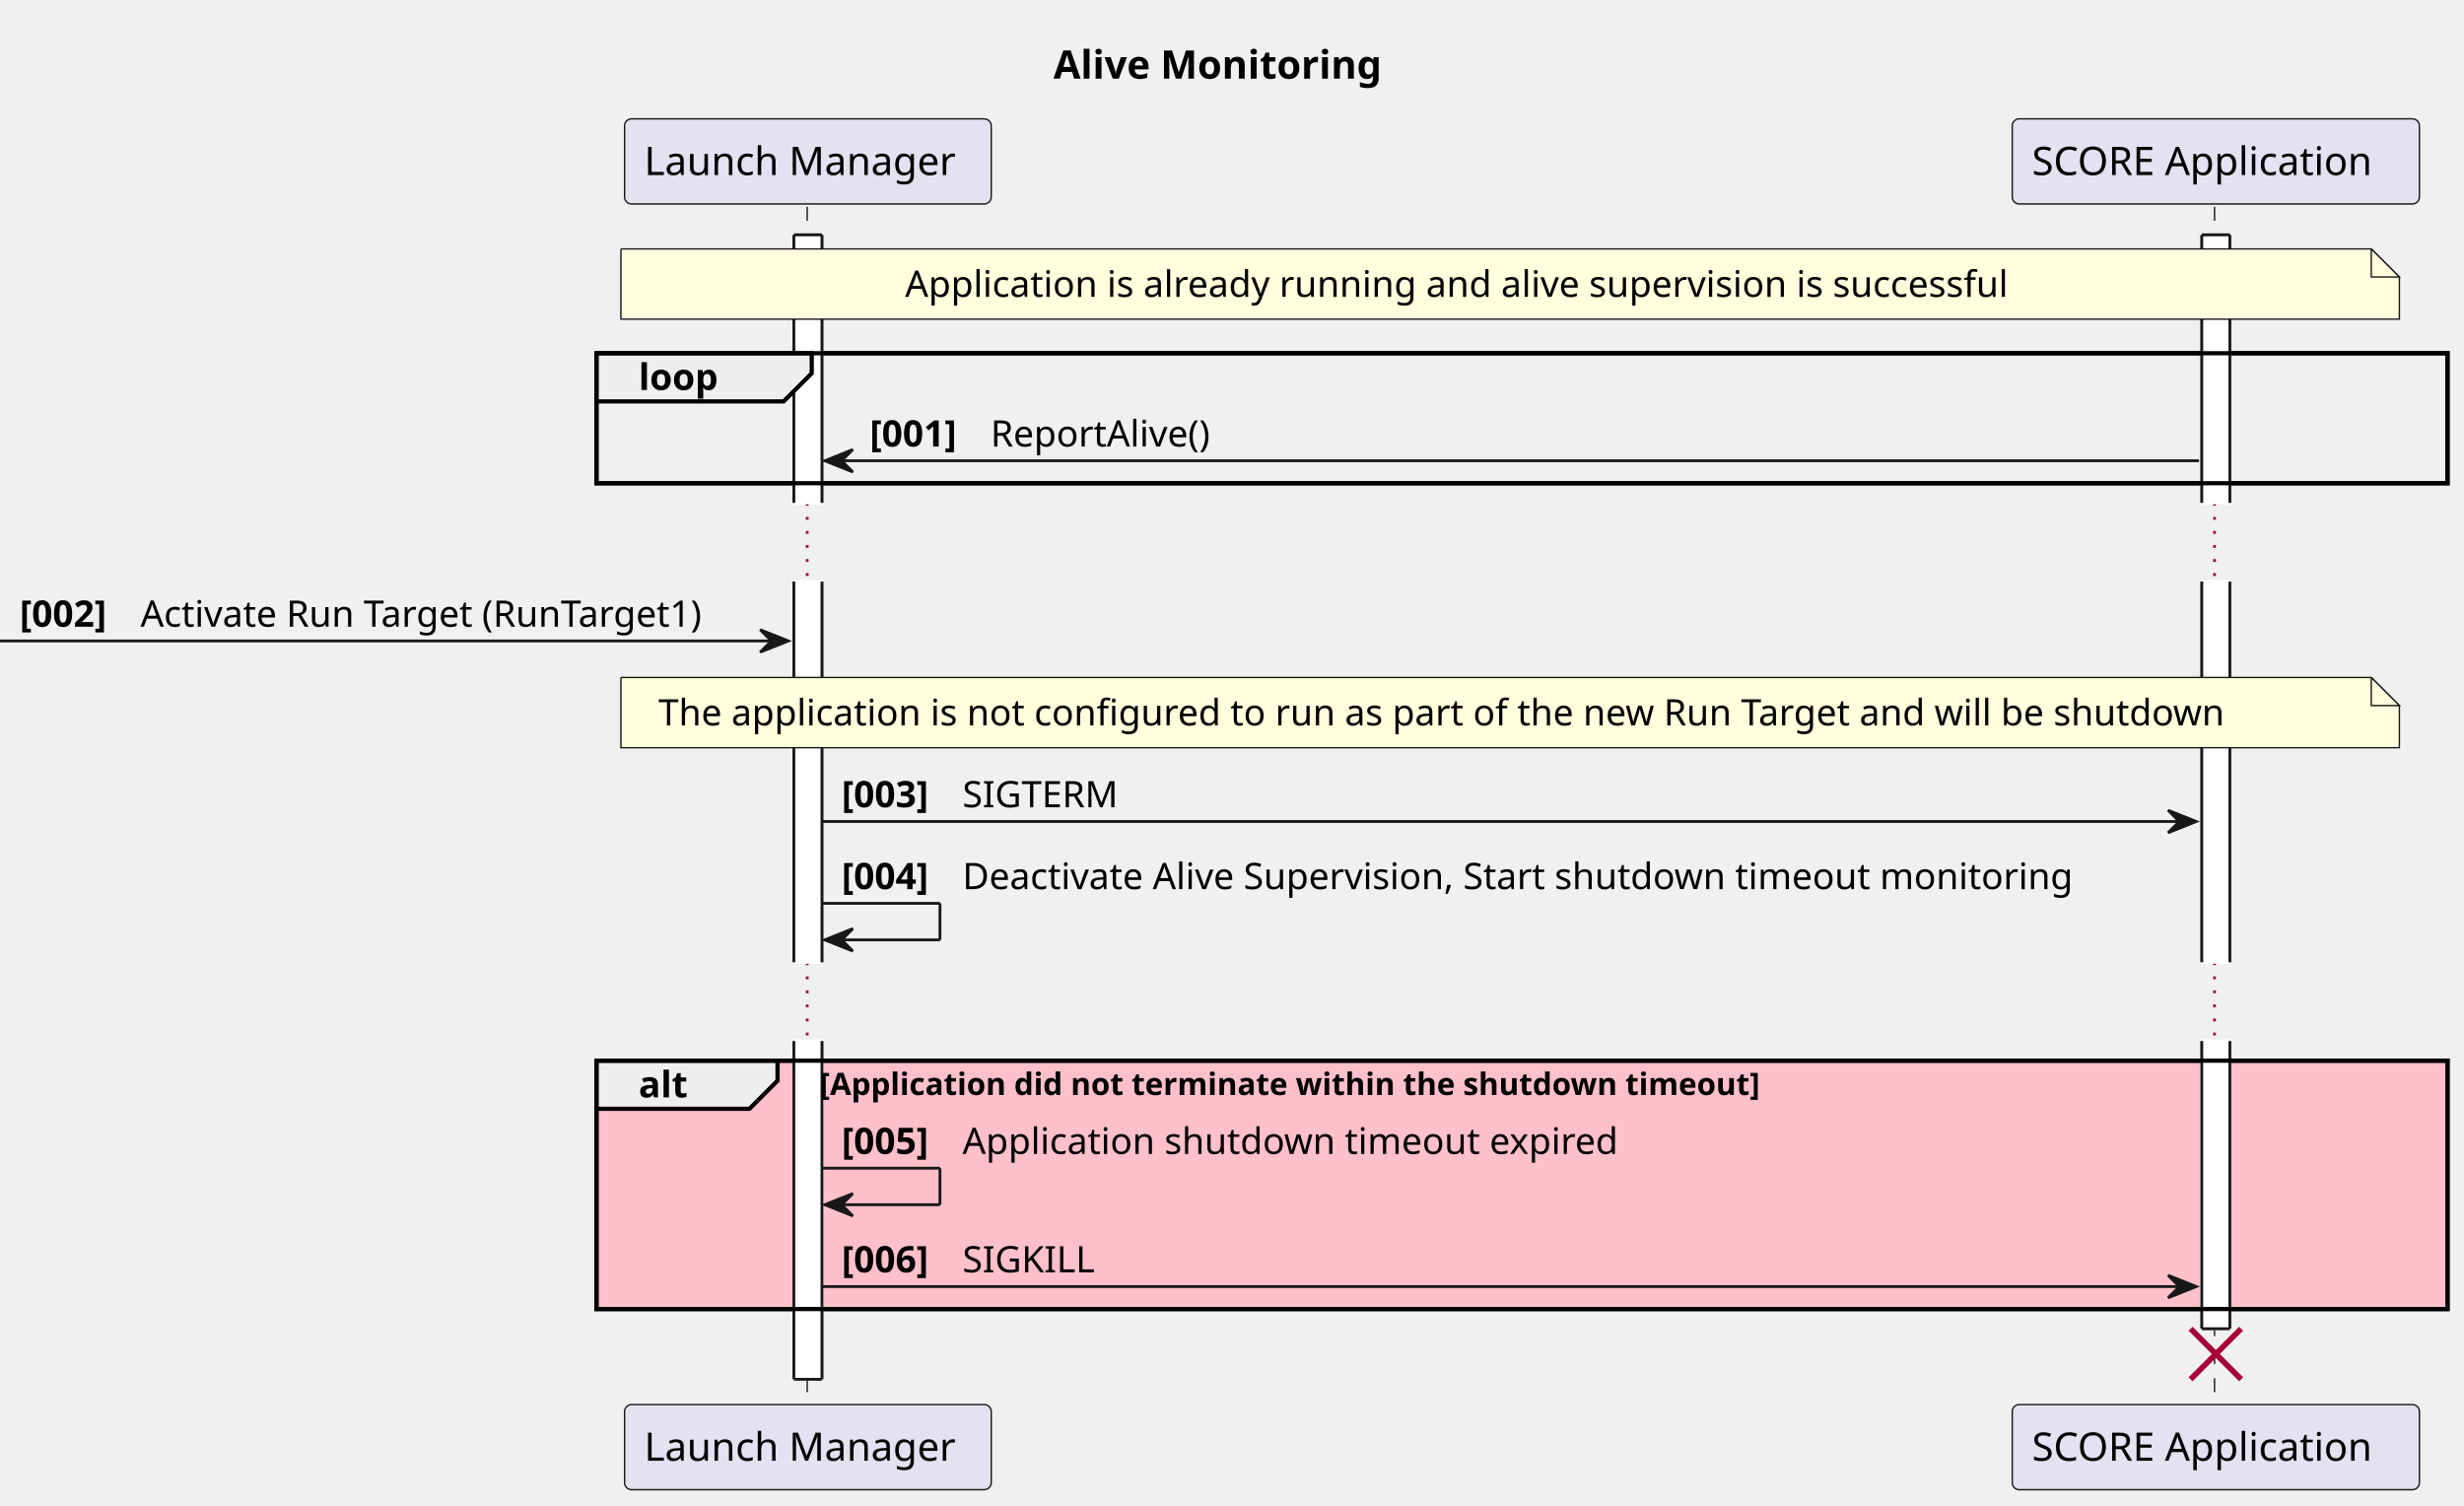
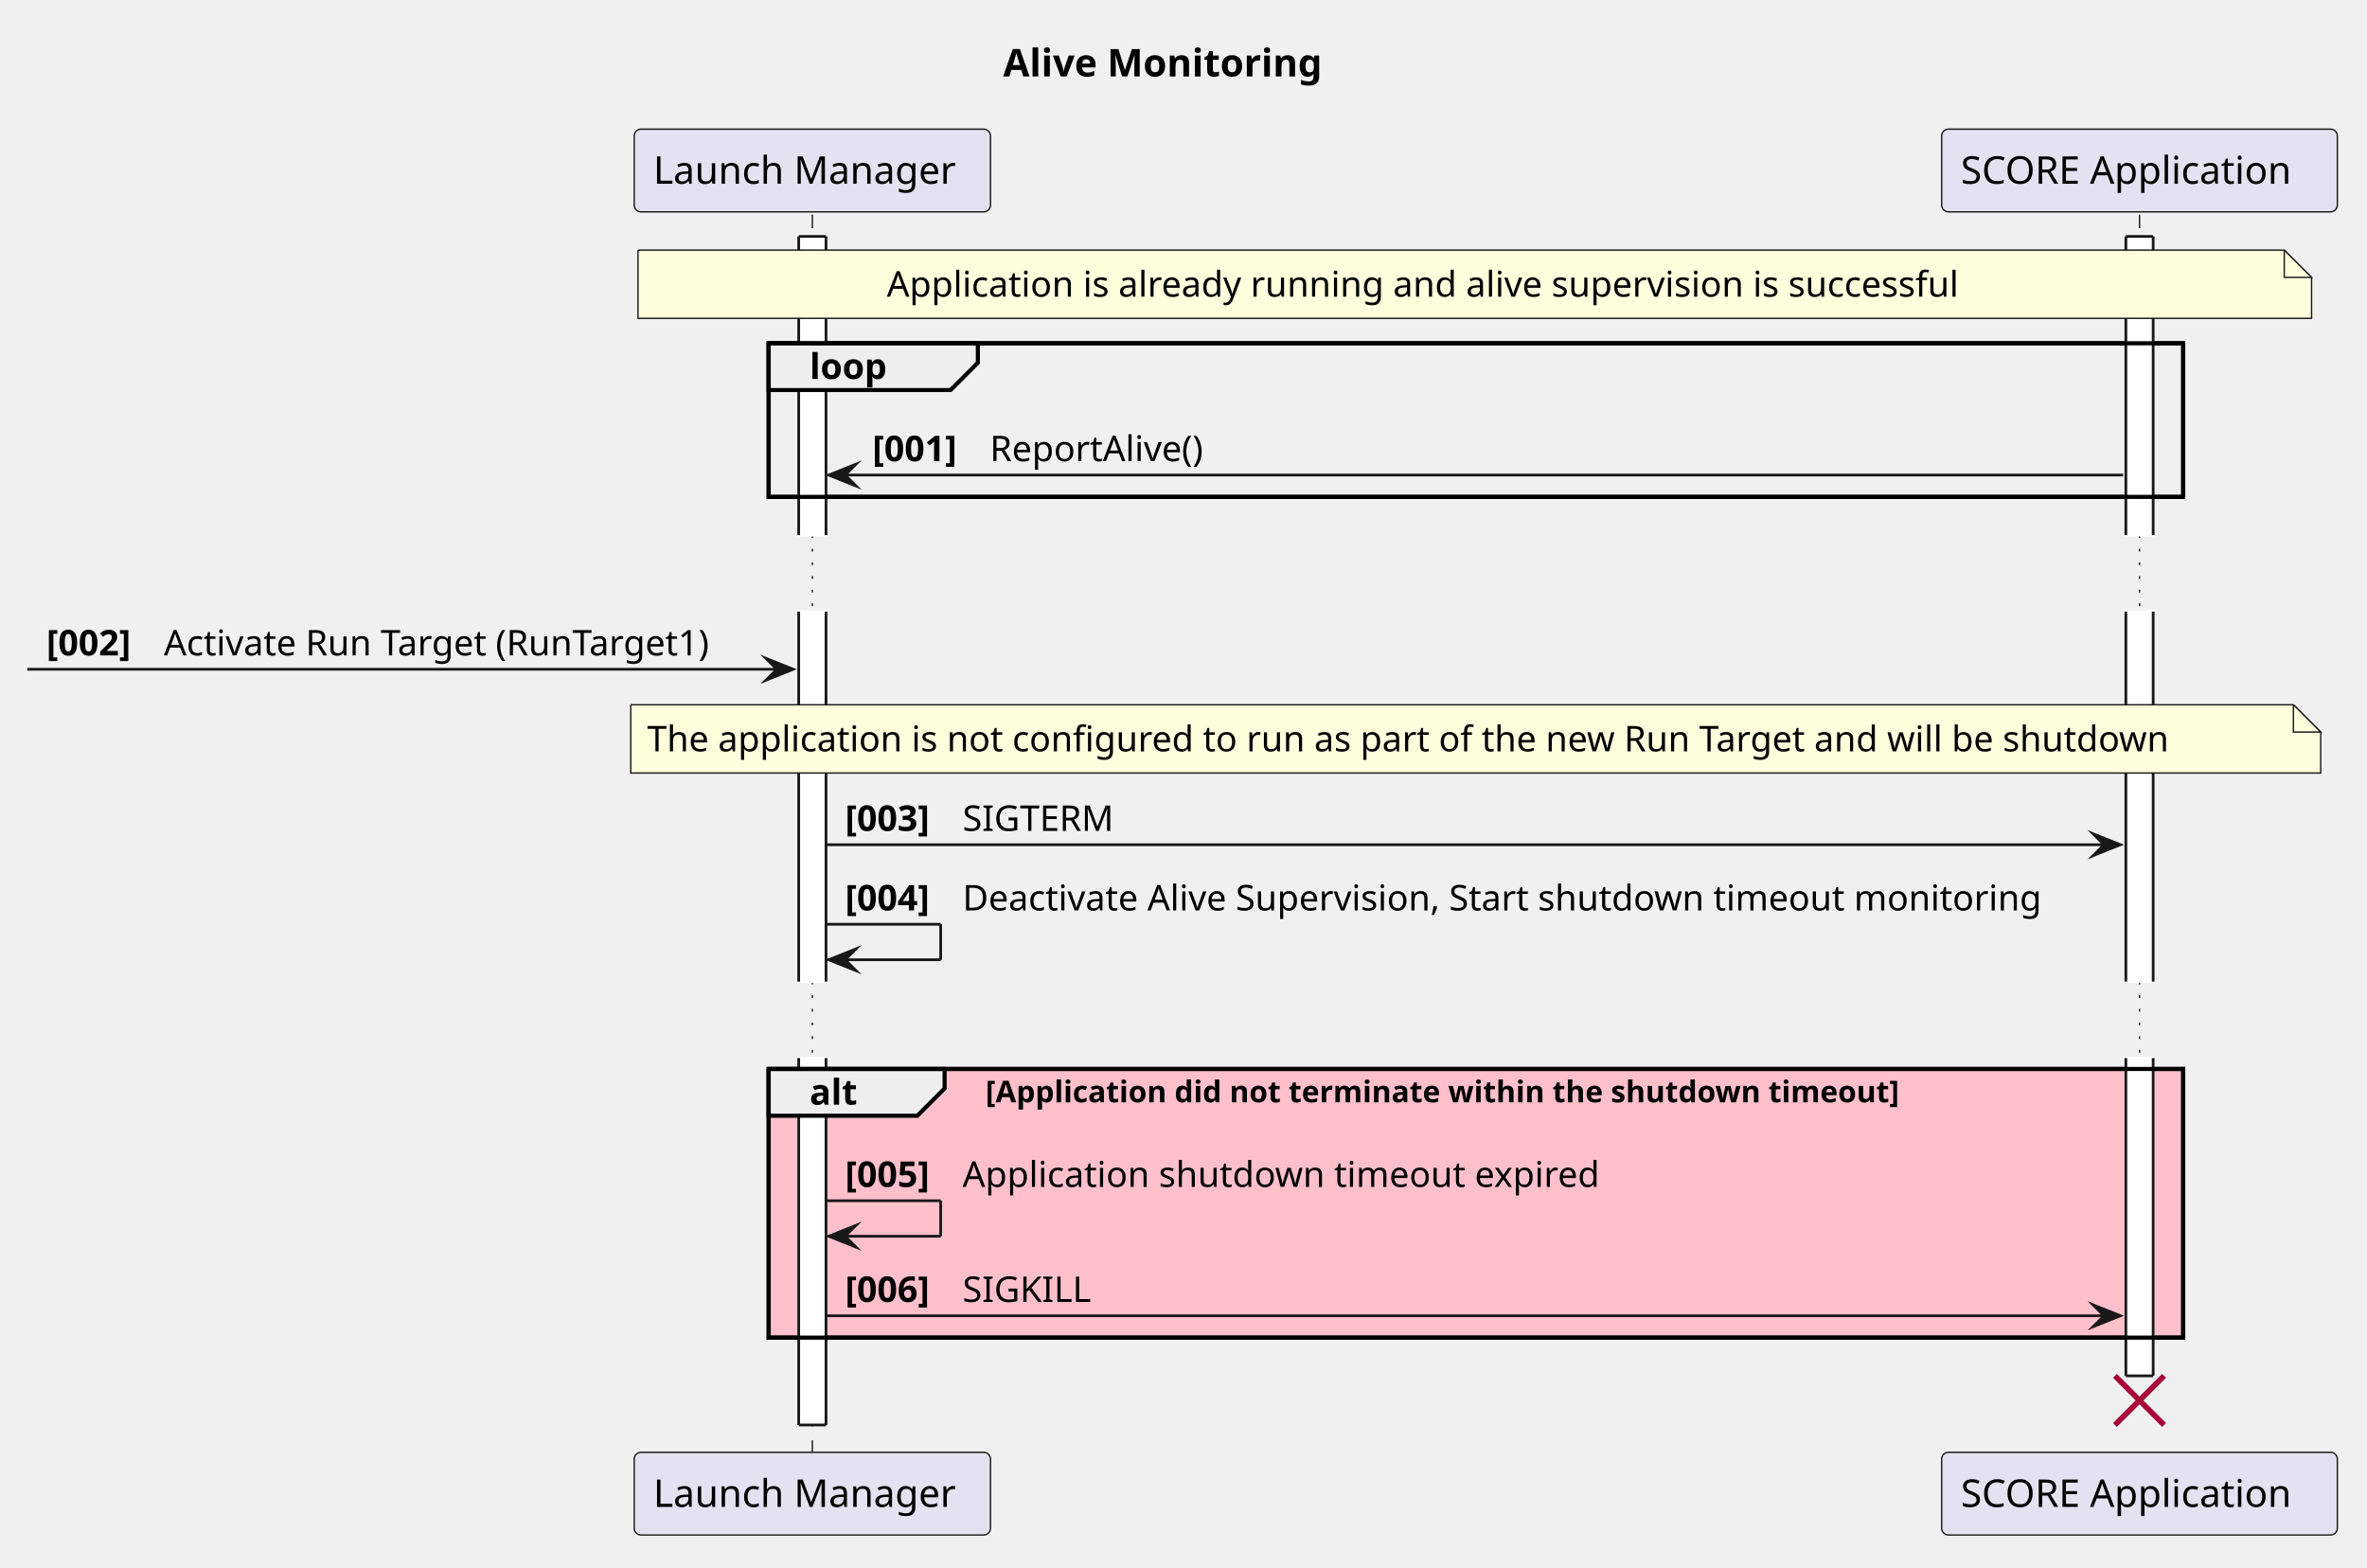
- <svg xmlns="http://www.w3.org/2000/svg" contentStyleType="text/css" data-diagram-type="SEQUENCE" height="536px" preserveAspectRatio="none" style="width:877px;height:536px;background:#FFFFFF;" version="1.1" viewBox="0 0 877 536" width="877px" zoomAndPan="magnify">
+ <svg xmlns="http://www.w3.org/2000/svg" version="1.1" data-diagram-type="SEQUENCE" style="width:867px;height:574px;background:#FFFFFF;" width="867px" height="574px" viewBox="0 0 867 574" zoomAndPan="magnify" preserveAspectRatio="none" contentStyleType="text/css">
  <defs />
-   <g>
-     <text fill="#000000" font-family="sans-serif" font-size="14" font-weight="bold" lengthAdjust="spacing" textLength="130.245" x="374.947" y="27.995">Alive Monitoring</text>
-     <g>
-       <rect fill="#FFFFFF" height="95.398" style="stroke:#FFFFFF;stroke-width:1;" width="10" x="282.556" y="83.594" />
-       <line style="stroke:#181818;stroke-width:1;" x1="282.556" x2="282.556" y1="83.594" y2="178.992" />
-       <line style="stroke:#181818;stroke-width:1;" x1="292.556" x2="292.556" y1="83.594" y2="178.992" />
-       <line style="stroke:#181818;stroke-width:1;" x1="282.556" x2="292.556" y1="83.594" y2="83.594" />
+   <g font-family="sans-serif" lengthAdjust="spacing">
+     <g class="title" data-source-line="1">
+       <text x="367.447" y="27.995" fill="#000" font-size="14" textLength="130.245" font-weight="700">Alive Monitoring</text>
+     </g>
+     <rect x="281.556" y="125.727" width="518.119" height="56.266" fill="none" style="stroke:#000;stroke-width:1.5;" />
+     <rect x="281.556" y="391.523" width="518.119" height="98.398" fill="#FFC0CB" style="stroke:#FFC0CB;stroke-width:1;" />
+     <rect x="281.556" y="391.523" width="518.119" height="98.398" fill="none" style="stroke:#000;stroke-width:1.5;" />
+     <g class="participant-lifeline" data-qualified-name="LM" data-entity-uid="part1" id="part1-lifeline" data-source-line="5">
+       <g>
+         <rect x="294.056" y="78.594" width="8" height="117.398" fill="#000" fill-opacity="0" />
+         <line x1="297.556" y1="78.594" x2="297.556" y2="195.992" style="stroke:#181818;stroke-width:0.5;stroke-dasharray:5,5;" />
+       </g>
+       <line x1="297.556" y1="195.992" x2="297.556" y2="223.992" style="stroke:#181818;stroke-width:0.5;stroke-dasharray:1,4;" />
+       <g>
+         <rect x="294.056" y="223.992" width="8" height="135.531" fill="#000" fill-opacity="0" />
+         <line x1="297.556" y1="223.992" x2="297.556" y2="359.523" style="stroke:#181818;stroke-width:0.5;stroke-dasharray:5,5;" />
+       </g>
+       <line x1="297.556" y1="359.523" x2="297.556" y2="387.523" style="stroke:#181818;stroke-width:0.5;stroke-dasharray:1,4;" />
+       <g>
+         <rect x="294.056" y="387.523" width="8" height="144.398" fill="#000" fill-opacity="0" />
+         <line x1="297.556" y1="387.523" x2="297.556" y2="531.922" style="stroke:#181818;stroke-width:0.5;stroke-dasharray:5,5;" />
+       </g>
    </g>
    <g>
-       <rect fill="#FFFFFF" height="135.531" style="stroke:#FFFFFF;stroke-width:1;" width="10" x="282.556" y="206.992" />
-       <line style="stroke:#181818;stroke-width:1;" x1="282.556" x2="282.556" y1="206.992" y2="342.523" />
-       <line style="stroke:#181818;stroke-width:1;" x1="292.556" x2="292.556" y1="206.992" y2="342.523" />
+       <rect x="292.556" y="86.594" width="10" height="109.398" fill="#FFF" style="stroke:#FFF;stroke-width:1;" />
+       <line x1="292.556" y1="86.594" x2="292.556" y2="195.992" style="stroke:#181818;stroke-width:1;" />
+       <line x1="302.556" y1="86.594" x2="302.556" y2="195.992" style="stroke:#181818;stroke-width:1;" />
+       <line x1="292.556" y1="86.594" x2="302.556" y2="86.594" style="stroke:#181818;stroke-width:1;" />
    </g>
    <g>
-       <rect fill="#FFFFFF" height="120.398" style="stroke:#FFFFFF;stroke-width:1;" width="10" x="282.556" y="370.523" />
-       <line style="stroke:#181818;stroke-width:1;" x1="282.556" x2="282.556" y1="370.523" y2="490.922" />
-       <line style="stroke:#181818;stroke-width:1;" x1="292.556" x2="292.556" y1="370.523" y2="490.922" />
-       <line style="stroke:#181818;stroke-width:1;" x1="282.556" x2="292.556" y1="490.922" y2="490.922" />
+       <rect x="292.556" y="223.992" width="10" height="135.531" fill="#FFF" style="stroke:#FFF;stroke-width:1;" />
+       <line x1="292.556" y1="223.992" x2="292.556" y2="359.523" style="stroke:#181818;stroke-width:1;" />
+       <line x1="302.556" y1="223.992" x2="302.556" y2="359.523" style="stroke:#181818;stroke-width:1;" />
    </g>
    <g>
-       <rect fill="#FFFFFF" height="95.398" style="stroke:#FFFFFF;stroke-width:1;" width="10" x="783.674" y="83.594" />
-       <line style="stroke:#181818;stroke-width:1;" x1="783.674" x2="783.674" y1="83.594" y2="178.992" />
-       <line style="stroke:#181818;stroke-width:1;" x1="793.674" x2="793.674" y1="83.594" y2="178.992" />
-       <line style="stroke:#181818;stroke-width:1;" x1="783.674" x2="793.674" y1="83.594" y2="83.594" />
+       <rect x="292.556" y="387.523" width="10" height="134.398" fill="#FFF" style="stroke:#FFF;stroke-width:1;" />
+       <line x1="292.556" y1="387.523" x2="292.556" y2="521.922" style="stroke:#181818;stroke-width:1;" />
+       <line x1="302.556" y1="387.523" x2="302.556" y2="521.922" style="stroke:#181818;stroke-width:1;" />
+       <line x1="292.556" y1="521.922" x2="302.556" y2="521.922" style="stroke:#181818;stroke-width:1;" />
+     </g>
+     <g class="participant-lifeline" data-qualified-name="App" data-entity-uid="part2" id="part2-lifeline" data-source-line="6">
+       <g>
+         <rect x="780.174" y="78.594" width="8" height="117.398" fill="#000" fill-opacity="0" />
+         <line x1="783.674" y1="78.594" x2="783.674" y2="195.992" style="stroke:#181818;stroke-width:0.5;stroke-dasharray:5,5;" />
+       </g>
+       <line x1="783.674" y1="195.992" x2="783.674" y2="223.992" style="stroke:#181818;stroke-width:0.5;stroke-dasharray:1,4;" />
+       <g>
+         <rect x="780.174" y="223.992" width="8" height="135.531" fill="#000" fill-opacity="0" />
+         <line x1="783.674" y1="223.992" x2="783.674" y2="359.523" style="stroke:#181818;stroke-width:0.5;stroke-dasharray:5,5;" />
+       </g>
+       <line x1="783.674" y1="359.523" x2="783.674" y2="387.523" style="stroke:#181818;stroke-width:0.5;stroke-dasharray:1,4;" />
+       <g>
+         <rect x="780.174" y="387.523" width="8" height="116.398" fill="#000" fill-opacity="0" />
+         <line x1="783.674" y1="387.523" x2="783.674" y2="503.922" style="stroke:#181818;stroke-width:0.5;stroke-dasharray:5,5;" />
+       </g>
    </g>
    <g>
-       <rect fill="#FFFFFF" height="135.531" style="stroke:#FFFFFF;stroke-width:1;" width="10" x="783.674" y="206.992" />
-       <line style="stroke:#181818;stroke-width:1;" x1="783.674" x2="783.674" y1="206.992" y2="342.523" />
-       <line style="stroke:#181818;stroke-width:1;" x1="793.674" x2="793.674" y1="206.992" y2="342.523" />
+       <rect x="778.674" y="86.594" width="10" height="109.398" fill="#FFF" style="stroke:#FFF;stroke-width:1;" />
+       <line x1="778.674" y1="86.594" x2="778.674" y2="195.992" style="stroke:#181818;stroke-width:1;" />
+       <line x1="788.674" y1="86.594" x2="788.674" y2="195.992" style="stroke:#181818;stroke-width:1;" />
+       <line x1="778.674" y1="86.594" x2="788.674" y2="86.594" style="stroke:#181818;stroke-width:1;" />
    </g>
    <g>
-       <rect fill="#FFFFFF" height="102.398" style="stroke:#FFFFFF;stroke-width:1;" width="10" x="783.674" y="370.523" />
-       <line style="stroke:#181818;stroke-width:1;" x1="783.674" x2="783.674" y1="370.523" y2="472.922" />
-       <line style="stroke:#181818;stroke-width:1;" x1="793.674" x2="793.674" y1="370.523" y2="472.922" />
-       <line style="stroke:#181818;stroke-width:1;" x1="783.674" x2="793.674" y1="472.922" y2="472.922" />
-     </g>
-     <rect fill="transparent" height="46.266" style="stroke:#000000;stroke-width:1.5;" width="658.839" x="212.3" y="125.727" />
-     <rect fill="#FFC0CB" height="88.398" style="stroke:#000000;stroke-width:1.5;" width="658.839" x="212.3" y="377.523" />
-     <g>
-       <rect fill="transparent" height="105.398" width="8" x="283.556" y="73.594" />
-       <line style="stroke:#181818;stroke-width:0.5;stroke-dasharray:5.0,5.0;" x1="287.3" x2="287.3" y1="73.594" y2="178.992" />
-     </g>
-     <line style="stroke:#A80036;stroke-width:1;stroke-dasharray:1.0,4.0;" x1="287.3" x2="287.3" y1="178.992" y2="206.992" />
-     <g>
-       <rect fill="transparent" height="135.531" width="8" x="283.556" y="206.992" />
-       <line style="stroke:#181818;stroke-width:0.5;stroke-dasharray:5.0,5.0;" x1="287.3" x2="287.3" y1="206.992" y2="342.523" />
-     </g>
-     <line style="stroke:#A80036;stroke-width:1;stroke-dasharray:1.0,4.0;" x1="287.3" x2="287.3" y1="342.523" y2="370.523" />
-     <g>
-       <rect fill="transparent" height="130.398" width="8" x="283.556" y="370.523" />
-       <line style="stroke:#181818;stroke-width:0.5;stroke-dasharray:5.0,5.0;" x1="287.3" x2="287.3" y1="370.523" y2="500.922" />
+       <rect x="778.674" y="223.992" width="10" height="135.531" fill="#FFF" style="stroke:#FFF;stroke-width:1;" />
+       <line x1="778.674" y1="223.992" x2="778.674" y2="359.523" style="stroke:#181818;stroke-width:1;" />
+       <line x1="788.674" y1="223.992" x2="788.674" y2="359.523" style="stroke:#181818;stroke-width:1;" />
    </g>
    <g>
-       <rect fill="transparent" height="105.398" width="8" x="784.674" y="73.594" />
-       <line style="stroke:#181818;stroke-width:0.5;stroke-dasharray:5.0,5.0;" x1="788.21" x2="788.21" y1="73.594" y2="178.992" />
+       <rect x="778.674" y="387.523" width="10" height="116.398" fill="#FFF" style="stroke:#FFF;stroke-width:1;" />
+       <line x1="778.674" y1="387.523" x2="778.674" y2="503.922" style="stroke:#181818;stroke-width:1;" />
+       <line x1="788.674" y1="387.523" x2="788.674" y2="503.922" style="stroke:#181818;stroke-width:1;" />
+       <line x1="778.674" y1="503.922" x2="788.674" y2="503.922" style="stroke:#181818;stroke-width:1;" />
    </g>
-     <line style="stroke:#A80036;stroke-width:1;stroke-dasharray:1.0,4.0;" x1="788.21" x2="788.21" y1="178.992" y2="206.992" />
-     <g>
-       <rect fill="transparent" height="135.531" width="8" x="784.674" y="206.992" />
-       <line style="stroke:#181818;stroke-width:0.5;stroke-dasharray:5.0,5.0;" x1="788.21" x2="788.21" y1="206.992" y2="342.523" />
+     <g class="participant participant-head" data-qualified-name="LM" data-entity-uid="part1" id="part1-head" data-source-line="5">
+       <rect x="232.3" y="47.297" width="130.512" height="30.297" fill="#E2E2F0" style="stroke:#181818;stroke-width:0.5;" rx="2.5" ry="2.5" />
+       <text x="239.3" y="67.292" fill="#000" font-size="14" textLength="116.512">Launch Manager</text>
    </g>
-     <line style="stroke:#A80036;stroke-width:1;stroke-dasharray:1.0,4.0;" x1="788.21" x2="788.21" y1="342.523" y2="370.523" />
-     <g>
-       <rect fill="transparent" height="130.398" width="8" x="784.674" y="370.523" />
-       <line style="stroke:#181818;stroke-width:0.5;stroke-dasharray:5.0,5.0;" x1="788.21" x2="788.21" y1="370.523" y2="500.922" />
+     <g class="participant participant-head" data-qualified-name="App" data-entity-uid="part2" id="part2-head" data-source-line="6">
+       <rect x="711.21" y="47.297" width="144.929" height="30.297" fill="#E2E2F0" style="stroke:#181818;stroke-width:0.5;" rx="2.5" ry="2.5" />
+       <text x="718.21" y="67.292" fill="#000" font-size="14" textLength="130.929">SCORE Application</text>
    </g>
-     <rect fill="#E2E2F0" height="30.297" rx="2.5" ry="2.5" style="stroke:#181818;stroke-width:0.5;" width="130.512" x="222.3" y="42.297" />
-     <text fill="#000000" font-family="sans-serif" font-size="14" lengthAdjust="spacing" textLength="116.512" x="229.3" y="62.292">Launch Manager</text>
-     <rect fill="#E2E2F0" height="30.297" rx="2.5" ry="2.5" style="stroke:#181818;stroke-width:0.5;" width="130.512" x="222.3" y="499.922" />
-     <text fill="#000000" font-family="sans-serif" font-size="14" lengthAdjust="spacing" textLength="116.512" x="229.3" y="519.917">Launch Manager</text>
-     <rect fill="#E2E2F0" height="30.297" rx="2.5" ry="2.5" style="stroke:#181818;stroke-width:0.5;" width="144.929" x="716.21" y="42.297" />
-     <text fill="#000000" font-family="sans-serif" font-size="14" lengthAdjust="spacing" textLength="130.929" x="723.21" y="62.292">SCORE Application</text>
-     <rect fill="#E2E2F0" height="30.297" rx="2.5" ry="2.5" style="stroke:#181818;stroke-width:0.5;" width="144.929" x="716.21" y="499.922" />
-     <text fill="#000000" font-family="sans-serif" font-size="14" lengthAdjust="spacing" textLength="130.929" x="723.21" y="519.917">SCORE Application</text>
-     <g>
-       <rect fill="#FFFFFF" height="95.398" style="stroke:#FFFFFF;stroke-width:1;" width="10" x="282.556" y="83.594" />
-       <line style="stroke:#181818;stroke-width:1;" x1="282.556" x2="282.556" y1="83.594" y2="178.992" />
-       <line style="stroke:#181818;stroke-width:1;" x1="292.556" x2="292.556" y1="83.594" y2="178.992" />
-       <line style="stroke:#181818;stroke-width:1;" x1="282.556" x2="292.556" y1="83.594" y2="83.594" />
+     <g class="participant participant-tail" data-qualified-name="LM" data-entity-uid="part1" id="part1-tail" data-source-line="5">
+       <rect x="232.3" y="531.922" width="130.512" height="30.297" fill="#E2E2F0" style="stroke:#181818;stroke-width:0.5;" rx="2.5" ry="2.5" />
+       <text x="239.3" y="551.917" fill="#000" font-size="14" textLength="116.512">Launch Manager</text>
    </g>
-     <g>
-       <rect fill="#FFFFFF" height="135.531" style="stroke:#FFFFFF;stroke-width:1;" width="10" x="282.556" y="206.992" />
-       <line style="stroke:#181818;stroke-width:1;" x1="282.556" x2="282.556" y1="206.992" y2="342.523" />
-       <line style="stroke:#181818;stroke-width:1;" x1="292.556" x2="292.556" y1="206.992" y2="342.523" />
+     <g class="participant participant-tail" data-qualified-name="App" data-entity-uid="part2" id="part2-tail" data-source-line="6">
+       <rect x="711.21" y="531.922" width="144.929" height="30.297" fill="#E2E2F0" style="stroke:#181818;stroke-width:0.5;" rx="2.5" ry="2.5" />
+       <text x="718.21" y="551.917" fill="#000" font-size="14" textLength="130.929">SCORE Application</text>
    </g>
-     <g>
-       <rect fill="#FFFFFF" height="120.398" style="stroke:#FFFFFF;stroke-width:1;" width="10" x="282.556" y="370.523" />
-       <line style="stroke:#181818;stroke-width:1;" x1="282.556" x2="282.556" y1="370.523" y2="490.922" />
-       <line style="stroke:#181818;stroke-width:1;" x1="292.556" x2="292.556" y1="370.523" y2="490.922" />
-       <line style="stroke:#181818;stroke-width:1;" x1="282.556" x2="292.556" y1="490.922" y2="490.922" />
+     <path d="M233.696,91.594 L233.696,116.594 L846.696,116.594 L846.696,101.594 L836.696,91.594 L233.696,91.594" style="stroke:#181818;stroke-width:0.5;" fill="#FEFFDD" />
+     <path d="M836.696,91.594 L836.696,101.594 L846.696,101.594 L836.696,91.594" style="stroke:#181818;stroke-width:0.5;" fill="#FEFFDD" />
+     <text x="324.83" y="108.661" fill="#000" font-size="13" textLength="422.57">Application is already running and alive supervision is successful</text>
+     <path d="M281.556,125.727 L358.18,125.727 L358.18,132.859 L348.18,142.859 L281.556,142.859 L281.556,125.727" style="stroke:#000;stroke-width:1.5;" fill="#EEE" />
+     <rect x="281.556" y="125.727" width="518.119" height="56.266" fill="none" style="stroke:#000;stroke-width:1.5;" />
+     <text x="296.556" y="138.793" fill="#000" font-size="13" textLength="31.624" font-weight="700">loop</text>
+     <g class="message" data-entity-1="part2" data-entity-2="part1" id="msg1" data-source-line="16">
+       <polygon points="313.556,169.992,303.556,173.992,313.556,177.992,309.556,173.992" fill="#181818" style="stroke:#181818;stroke-width:1;stroke-linejoin:miter;stroke-miterlimit:10;" />
+       <line x1="307.556" y1="173.992" x2="777.674" y2="173.992" style="stroke:#181818;stroke-width:1;" />
+       <text x="319.556" y="168.926" fill="#000" font-size="13" textLength="39.019" font-weight="700">[001]</text>
+       <text x="362.575" y="168.926" fill="#000" font-size="13" textLength="85.63">ReportAlive()</text>
    </g>
-     <g>
-       <rect fill="#FFFFFF" height="95.398" style="stroke:#FFFFFF;stroke-width:1;" width="10" x="783.674" y="83.594" />
-       <line style="stroke:#181818;stroke-width:1;" x1="783.674" x2="783.674" y1="83.594" y2="178.992" />
-       <line style="stroke:#181818;stroke-width:1;" x1="793.674" x2="793.674" y1="83.594" y2="178.992" />
-       <line style="stroke:#181818;stroke-width:1;" x1="783.674" x2="793.674" y1="83.594" y2="83.594" />
+     <g class="message" data-entity-1="part1" data-entity-2="part1" id="msg2" data-source-line="21">
+       <polygon points="280.556,241.125,290.556,245.125,280.556,249.125,284.556,245.125" fill="#181818" style="stroke:#181818;stroke-width:1;stroke-linejoin:miter;stroke-miterlimit:10;" />
+       <line x1="10" y1="245.125" x2="286.556" y2="245.125" style="stroke:#181818;stroke-width:1;" />
+       <text x="17" y="240.059" fill="#000" font-size="13" textLength="39.019" font-weight="700">[002]</text>
+       <text x="60.019" y="240.059" fill="#000" font-size="13" textLength="220.537">Activate Run Target (RunTarget1)</text>
    </g>
-     <g>
-       <rect fill="#FFFFFF" height="135.531" style="stroke:#FFFFFF;stroke-width:1;" width="10" x="783.674" y="206.992" />
-       <line style="stroke:#181818;stroke-width:1;" x1="783.674" x2="783.674" y1="206.992" y2="342.523" />
-       <line style="stroke:#181818;stroke-width:1;" x1="793.674" x2="793.674" y1="206.992" y2="342.523" />
+     <path d="M231.042,258.125 L231.042,283.125 L850.042,283.125 L850.042,268.125 L840.042,258.125 L231.042,258.125" style="stroke:#181818;stroke-width:0.5;" fill="#FEFFDD" />
+     <path d="M840.042,258.125 L840.042,268.125 L850.042,268.125 L840.042,258.125" style="stroke:#181818;stroke-width:0.5;" fill="#FEFFDD" />
+     <text x="237.042" y="275.192" fill="#000" font-size="13" textLength="598.146">The application is not configured to run as part of the new Run Target and will be shutdown</text>
+     <g class="message" data-entity-1="part1" data-entity-2="part2" id="msg3" data-source-line="27">
+       <polygon points="766.674,305.391,776.674,309.391,766.674,313.391,770.674,309.391" fill="#181818" style="stroke:#181818;stroke-width:1;stroke-linejoin:miter;stroke-miterlimit:10;" />
+       <line x1="302.556" y1="309.391" x2="772.674" y2="309.391" style="stroke:#181818;stroke-width:1;" />
+       <text x="309.556" y="304.325" fill="#000" font-size="13" textLength="39.019" font-weight="700">[003]</text>
+       <text x="352.575" y="304.325" fill="#000" font-size="13" textLength="58.563">SIGTERM</text>
    </g>
-     <g>
-       <rect fill="#FFFFFF" height="102.398" style="stroke:#FFFFFF;stroke-width:1;" width="10" x="783.674" y="370.523" />
-       <line style="stroke:#181818;stroke-width:1;" x1="783.674" x2="783.674" y1="370.523" y2="472.922" />
-       <line style="stroke:#181818;stroke-width:1;" x1="793.674" x2="793.674" y1="370.523" y2="472.922" />
-       <line style="stroke:#181818;stroke-width:1;" x1="783.674" x2="793.674" y1="472.922" y2="472.922" />
+     <g class="message" data-entity-1="part1" data-entity-2="part1" id="msg4" data-source-line="28">
+       <line x1="302.556" y1="338.523" x2="344.556" y2="338.523" style="stroke:#181818;stroke-width:1;" />
+       <line x1="344.556" y1="338.523" x2="344.556" y2="351.523" style="stroke:#181818;stroke-width:1;" />
+       <line x1="303.556" y1="351.523" x2="344.556" y2="351.523" style="stroke:#181818;stroke-width:1;" />
+       <polygon points="313.556,347.523,303.556,351.523,313.556,355.523,309.556,351.523" fill="#181818" style="stroke:#181818;stroke-width:1;stroke-linejoin:miter;stroke-miterlimit:10;" />
+       <text x="309.556" y="333.458" fill="#000" font-size="13" textLength="39.019" font-weight="700">[004]</text>
+       <text x="352.575" y="333.458" fill="#000" font-size="13" textLength="424.1">Deactivate Alive Supervision, Start shutdown timeout monitoring</text>
    </g>
-     <path d="M221,88.594 L221,113.594 L854,113.594 L854,98.594 L844,88.594 L221,88.594 " fill="#FEFFDD" style="stroke:#181818;stroke-width:0.5;" />
-     <path d="M844,88.594 L844,98.594 L854,98.594 L844,88.594 " fill="#FEFFDD" style="stroke:#181818;stroke-width:0.5;" />
-     <text fill="#000000" font-family="sans-serif" font-size="13" lengthAdjust="spacing" textLength="422.57" x="322.135" y="105.661">Application is already running and alive supervision is successful</text>
-     <path d="M212.3,125.727 L288.924,125.727 L288.924,132.859 L278.924,142.859 L212.3,142.859 L212.3,125.727 " fill="#EEEEEE" style="stroke:#000000;stroke-width:1.5;" />
-     <rect fill="transparent" height="46.266" style="stroke:#000000;stroke-width:1.5;" width="658.839" x="212.3" y="125.727" />
-     <text fill="#000000" font-family="sans-serif" font-size="13" font-weight="bold" lengthAdjust="spacing" textLength="31.624" x="227.3" y="138.793">loop</text>
-     <polygon fill="#181818" points="303.556,159.992,293.556,163.992,303.556,167.992,299.556,163.992" style="stroke:#181818;stroke-width:1;" />
-     <line style="stroke:#181818;stroke-width:1;" x1="297.556" x2="782.674" y1="163.992" y2="163.992" />
-     <text fill="#000000" font-family="sans-serif" font-size="13" font-weight="bold" lengthAdjust="spacing" textLength="39.019" x="309.556" y="158.926">[001]</text>
-     <text fill="#000000" font-family="sans-serif" font-size="13" lengthAdjust="spacing" textLength="85.63" x="352.575" y="158.926">ReportAlive()</text>
-     <polygon fill="#181818" points="270.556,224.125,280.556,228.125,270.556,232.125,274.556,228.125" style="stroke:#181818;stroke-width:1;" />
-     <line style="stroke:#181818;stroke-width:1;" x1="0" x2="276.556" y1="228.125" y2="228.125" />
-     <text fill="#000000" font-family="sans-serif" font-size="13" font-weight="bold" lengthAdjust="spacing" textLength="39.019" x="7" y="223.059">[002]</text>
-     <text fill="#000000" font-family="sans-serif" font-size="13" lengthAdjust="spacing" textLength="220.537" x="50.019" y="223.059">Activate Run Target (RunTarget1)</text>
-     <path d="M221,241.125 L221,266.125 L854,266.125 L854,251.125 L844,241.125 L221,241.125 " fill="#FEFFDD" style="stroke:#181818;stroke-width:0.5;" />
-     <path d="M844,241.125 L844,251.125 L854,251.125 L844,241.125 " fill="#FEFFDD" style="stroke:#181818;stroke-width:0.5;" />
-     <text fill="#000000" font-family="sans-serif" font-size="13" lengthAdjust="spacing" textLength="598.146" x="234.346" y="258.192">The application is not configured to run as part of the new Run Target and will be shutdown</text>
-     <polygon fill="#181818" points="771.674,288.391,781.674,292.391,771.674,296.391,775.674,292.391" style="stroke:#181818;stroke-width:1;" />
-     <line style="stroke:#181818;stroke-width:1;" x1="292.556" x2="777.674" y1="292.391" y2="292.391" />
-     <text fill="#000000" font-family="sans-serif" font-size="13" font-weight="bold" lengthAdjust="spacing" textLength="39.019" x="299.556" y="287.325">[003]</text>
-     <text fill="#000000" font-family="sans-serif" font-size="13" lengthAdjust="spacing" textLength="58.563" x="342.575" y="287.325">SIGTERM</text>
-     <line style="stroke:#181818;stroke-width:1;" x1="292.556" x2="334.556" y1="321.523" y2="321.523" />
-     <line style="stroke:#181818;stroke-width:1;" x1="334.556" x2="334.556" y1="321.523" y2="334.523" />
-     <line style="stroke:#181818;stroke-width:1;" x1="293.556" x2="334.556" y1="334.523" y2="334.523" />
-     <polygon fill="#181818" points="303.556,330.523,293.556,334.523,303.556,338.523,299.556,334.523" style="stroke:#181818;stroke-width:1;" />
-     <text fill="#000000" font-family="sans-serif" font-size="13" font-weight="bold" lengthAdjust="spacing" textLength="39.019" x="299.556" y="316.457">[004]</text>
-     <text fill="#000000" font-family="sans-serif" font-size="13" lengthAdjust="spacing" textLength="424.1" x="342.575" y="316.457">Deactivate Alive Supervision, Start shutdown timeout monitoring</text>
-     <path d="M212.3,377.523 L276.743,377.523 L276.743,384.656 L266.743,394.656 L212.3,394.656 L212.3,377.523 " fill="#EEEEEE" style="stroke:#000000;stroke-width:1.5;" />
-     <rect fill="transparent" height="88.398" style="stroke:#000000;stroke-width:1.5;" width="658.839" x="212.3" y="377.523" />
-     <text fill="#000000" font-family="sans-serif" font-size="13" font-weight="bold" lengthAdjust="spacing" textLength="19.443" x="227.3" y="390.59">alt</text>
-     <text fill="#000000" font-family="sans-serif" font-size="11" font-weight="bold" lengthAdjust="spacing" textLength="377.201" x="291.743" y="389.734">[Application did not terminate within the shutdown timeout]</text>
-     <line style="stroke:#181818;stroke-width:1;" x1="292.556" x2="334.556" y1="415.789" y2="415.789" />
-     <line style="stroke:#181818;stroke-width:1;" x1="334.556" x2="334.556" y1="415.789" y2="428.789" />
-     <line style="stroke:#181818;stroke-width:1;" x1="293.556" x2="334.556" y1="428.789" y2="428.789" />
-     <polygon fill="#181818" points="303.556,424.789,293.556,428.789,303.556,432.789,299.556,428.789" style="stroke:#181818;stroke-width:1;" />
-     <text fill="#000000" font-family="sans-serif" font-size="13" font-weight="bold" lengthAdjust="spacing" textLength="39.019" x="299.556" y="410.723">[005]</text>
-     <text fill="#000000" font-family="sans-serif" font-size="13" lengthAdjust="spacing" textLength="248.269" x="342.575" y="410.723">Application shutdown timeout expired</text>
-     <polygon fill="#181818" points="771.674,453.922,781.674,457.922,771.674,461.922,775.674,457.922" style="stroke:#181818;stroke-width:1;" />
-     <line style="stroke:#181818;stroke-width:1;" x1="292.556" x2="777.674" y1="457.922" y2="457.922" />
-     <text fill="#000000" font-family="sans-serif" font-size="13" font-weight="bold" lengthAdjust="spacing" textLength="39.019" x="299.556" y="452.856">[006]</text>
-     <text fill="#000000" font-family="sans-serif" font-size="13" lengthAdjust="spacing" textLength="49.004" x="342.575" y="452.856">SIGKILL</text>
-     <line style="stroke:#A80036;stroke-width:2;" x1="779.674" x2="797.674" y1="472.922" y2="490.922" />
-     <line style="stroke:#A80036;stroke-width:2;" x1="779.674" x2="797.674" y1="490.922" y2="472.922" />
+     <path d="M281.556,391.523 L345.999,391.523 L345.999,398.656 L335.999,408.656 L281.556,408.656 L281.556,391.523" style="stroke:#000;stroke-width:1.5;" fill="#EEE" />
+     <rect x="281.556" y="391.523" width="518.119" height="98.398" fill="none" style="stroke:#000;stroke-width:1.5;" />
+     <text x="296.556" y="404.59" fill="#000" font-size="13" textLength="19.443" font-weight="700">alt</text>
+     <text x="360.999" y="403.734" fill="#000" font-size="11" textLength="377.201" font-weight="700">[Application did not terminate within the shutdown timeout]</text>
+     <g class="message" data-entity-1="part1" data-entity-2="part1" id="msg5" data-source-line="34">
+       <line x1="302.556" y1="439.789" x2="344.556" y2="439.789" style="stroke:#181818;stroke-width:1;" />
+       <line x1="344.556" y1="439.789" x2="344.556" y2="452.789" style="stroke:#181818;stroke-width:1;" />
+       <line x1="303.556" y1="452.789" x2="344.556" y2="452.789" style="stroke:#181818;stroke-width:1;" />
+       <polygon points="313.556,448.789,303.556,452.789,313.556,456.789,309.556,452.789" fill="#181818" style="stroke:#181818;stroke-width:1;stroke-linejoin:miter;stroke-miterlimit:10;" />
+       <text x="309.556" y="434.723" fill="#000" font-size="13" textLength="39.019" font-weight="700">[005]</text>
+       <text x="352.575" y="434.723" fill="#000" font-size="13" textLength="248.27">Application shutdown timeout expired</text>
+     </g>
+     <g class="message" data-entity-1="part1" data-entity-2="part2" id="msg6" data-source-line="35">
+       <polygon points="766.674,477.922,776.674,481.922,766.674,485.922,770.674,481.922" fill="#181818" style="stroke:#181818;stroke-width:1;stroke-linejoin:miter;stroke-miterlimit:10;" />
+       <line x1="302.556" y1="481.922" x2="772.674" y2="481.922" style="stroke:#181818;stroke-width:1;" />
+       <text x="309.556" y="476.856" fill="#000" font-size="13" textLength="39.019" font-weight="700">[006]</text>
+       <text x="352.575" y="476.856" fill="#000" font-size="13" textLength="49.004">SIGKILL</text>
+     </g>
+     <line x1="774.674" y1="503.922" x2="792.674" y2="521.922" style="stroke:#A80036;stroke-width:2;" />
+     <line x1="774.674" y1="521.922" x2="792.674" y2="503.922" style="stroke:#A80036;stroke-width:2;" />
  </g>
</svg>
